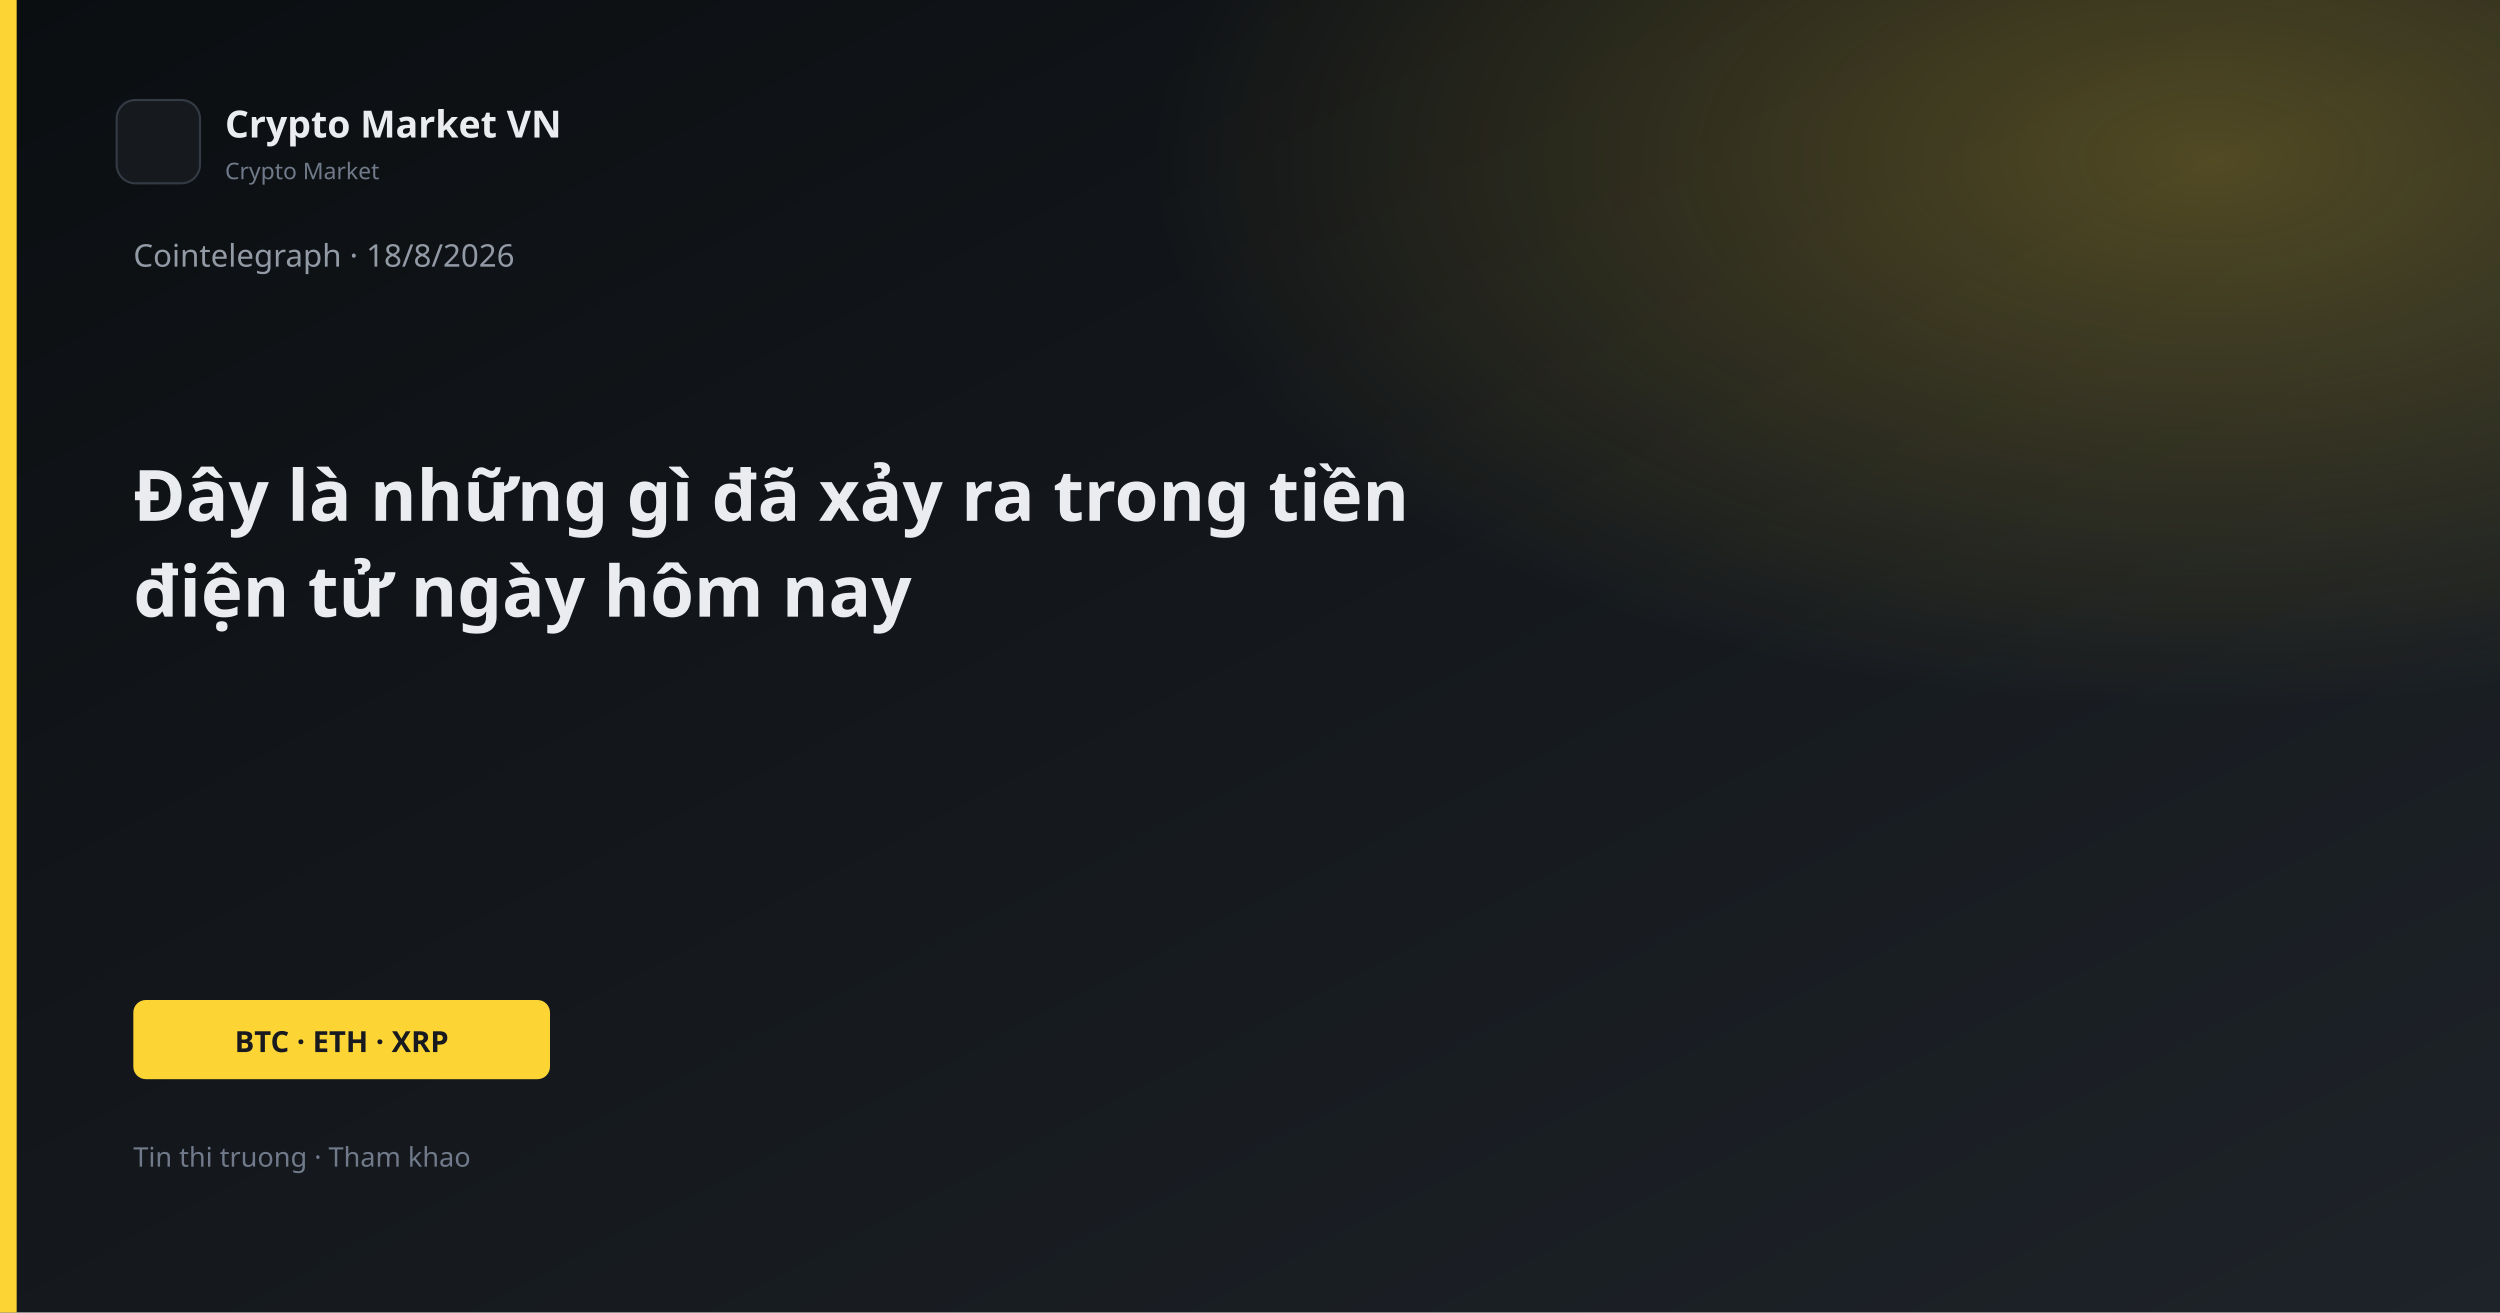
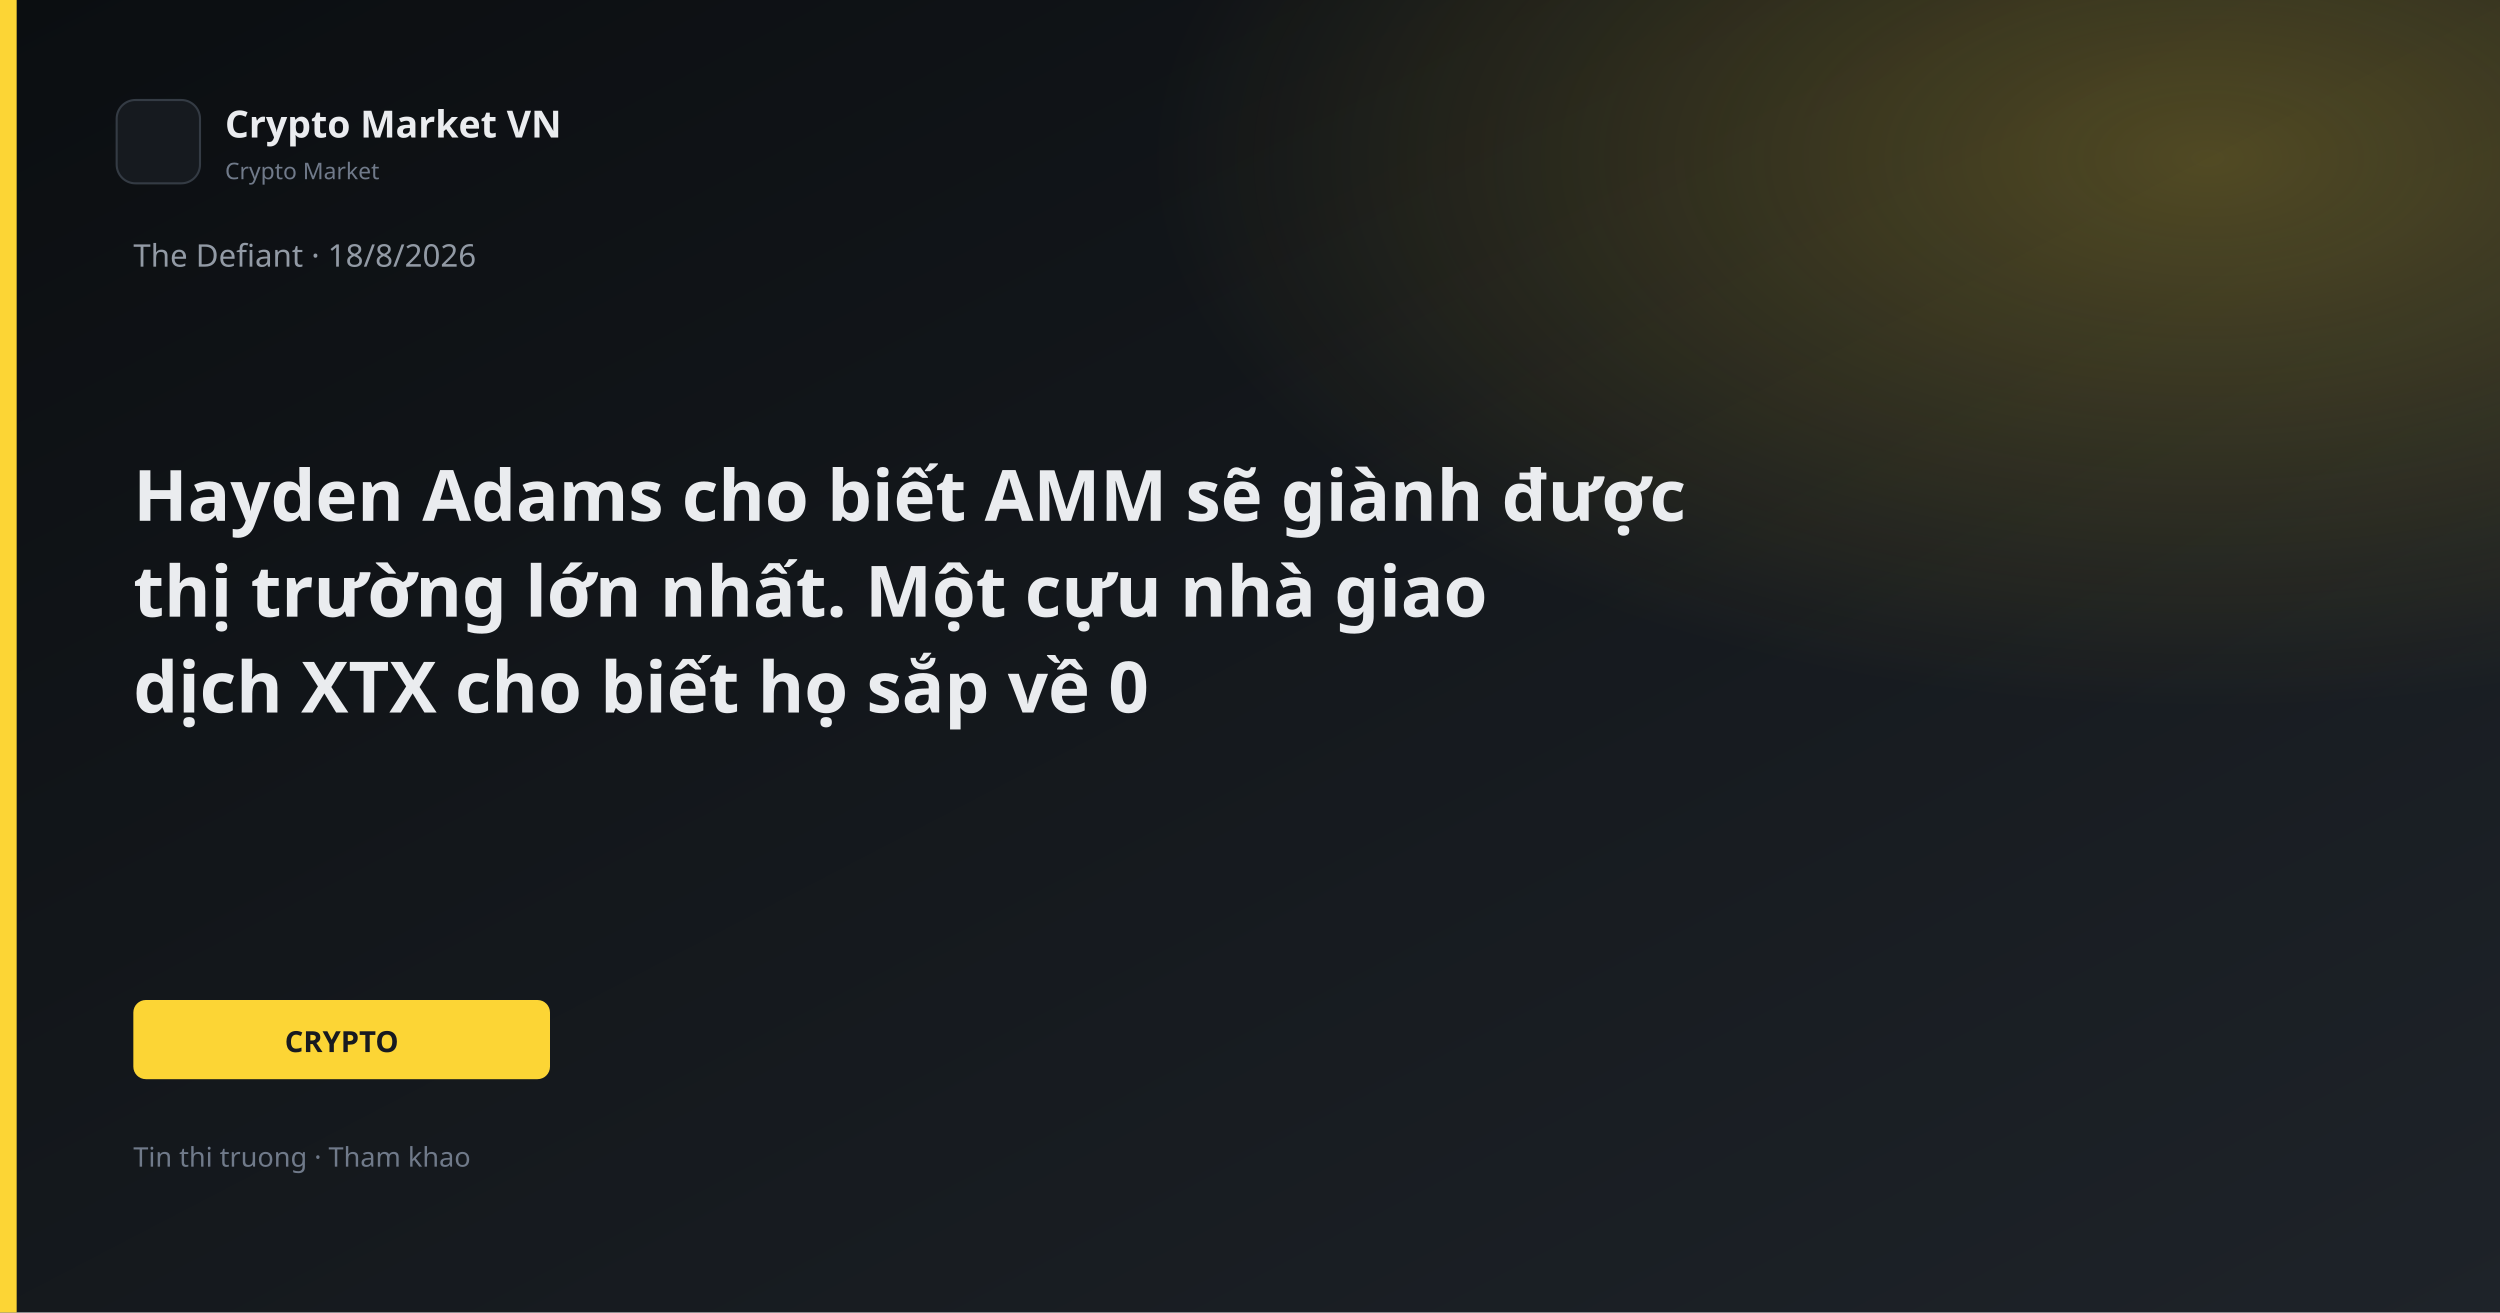
<svg xmlns="http://www.w3.org/2000/svg" width="1200" height="630" viewBox="0 0 1200 630">
  <defs>
    <linearGradient id="bg" x1="0" y1="0" x2="1" y2="1">
      <stop offset="0%" stop-color="#0B0E11" />
      <stop offset="100%" stop-color="#1E2329" />
    </linearGradient>
    <linearGradient id="gold" x1="0" y1="0" x2="1" y2="1">
      <stop stop-color="#FCD535" />
      <stop offset="1" stop-color="#F0B90B" />
    </linearGradient>
    <radialGradient id="glow" cx="88%" cy="12%" r="42%">
      <stop offset="0%" stop-color="#FCD535" stop-opacity="0.26" />
      <stop offset="100%" stop-color="#FCD535" stop-opacity="0" />
    </radialGradient>
  </defs>
  <rect width="1200" height="630" fill="url(#bg)" />
  <rect width="1200" height="630" fill="url(#glow)" />
  <rect x="0" y="0" width="8" height="630" fill="#FCD535" />
  <rect x="56" y="48" width="40" height="40" rx="9" fill="#161A1F" stroke="#343B44" />
  <text x="108" y="66" fill="#EAECEF" font-family="Segoe UI, system-ui, sans-serif" font-size="18" font-weight="600">Crypto Market VN</text>
  <text x="108" y="86" fill="#707A8A" font-family="Segoe UI, system-ui, sans-serif" font-size="11">Crypto Market</text>
-   <text x="64" y="128" fill="#929AA5" font-family="Segoe UI, system-ui, sans-serif" font-size="15">Cointelegraph · 18/8/2026</text>
-   <text x="64" y="250" fill="#EAECEF" font-family="Segoe UI, system-ui, sans-serif" font-size="34" font-weight="700">Đây là những gì đã xảy ra trong tiền</text>
-   <text x="64" y="296" fill="#EAECEF" font-family="Segoe UI, system-ui, sans-serif" font-size="34" font-weight="700">điện tử ngày hôm nay</text>
+   <text x="64" y="128" fill="#929AA5" font-family="Segoe UI, system-ui, sans-serif" font-size="15">The Defiant · 18/8/2026</text>
+   <text x="64" y="250" fill="#EAECEF" font-family="Segoe UI, system-ui, sans-serif" font-size="34" font-weight="700">Hayden Adams cho biết AMM sẽ giành được</text>
+   <text x="64" y="296" fill="#EAECEF" font-family="Segoe UI, system-ui, sans-serif" font-size="34" font-weight="700">thị trường lớn nhất. Một cựu nhà giao</text>
+   <text x="64" y="342" fill="#EAECEF" font-family="Segoe UI, system-ui, sans-serif" font-size="34" font-weight="700">dịch XTX cho biết họ sắp về 0</text>
  <rect x="64" y="480" width="200" height="38" rx="6" fill="#FCD535" />
-   <text x="164" y="505" text-anchor="middle" fill="#181A20" font-family="Segoe UI, system-ui, sans-serif" font-size="14" font-weight="700">BTC · ETH · XRP</text>
+   <text x="164" y="505" text-anchor="middle" fill="#181A20" font-family="Segoe UI, system-ui, sans-serif" font-size="14" font-weight="700">CRYPTO</text>
  <text x="64" y="560" fill="#707A8A" font-family="Segoe UI, system-ui, sans-serif" font-size="13">Tin thi truong · Tham khao</text>
</svg>
